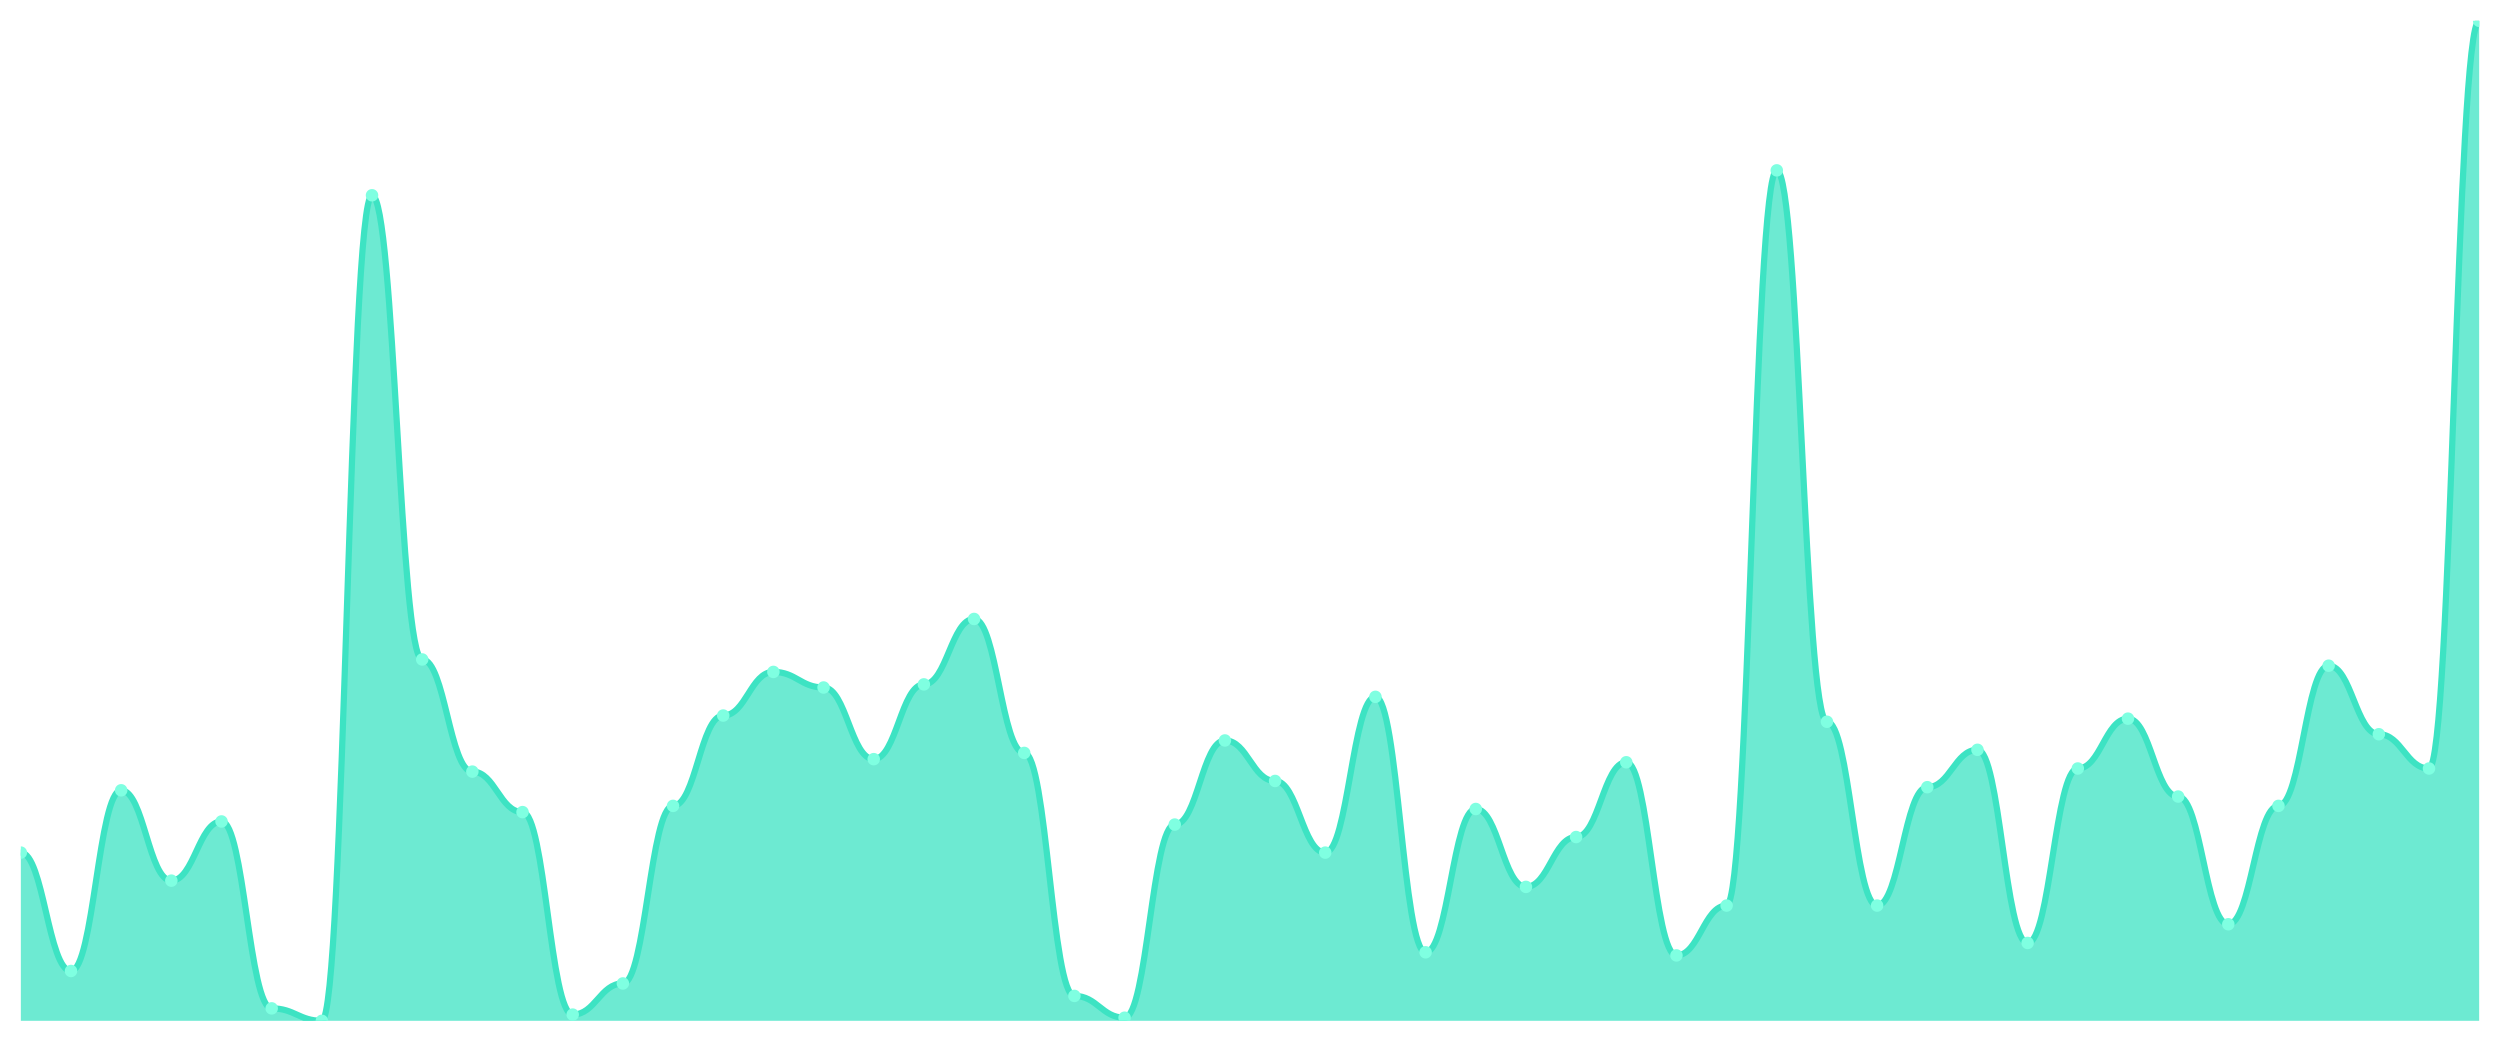
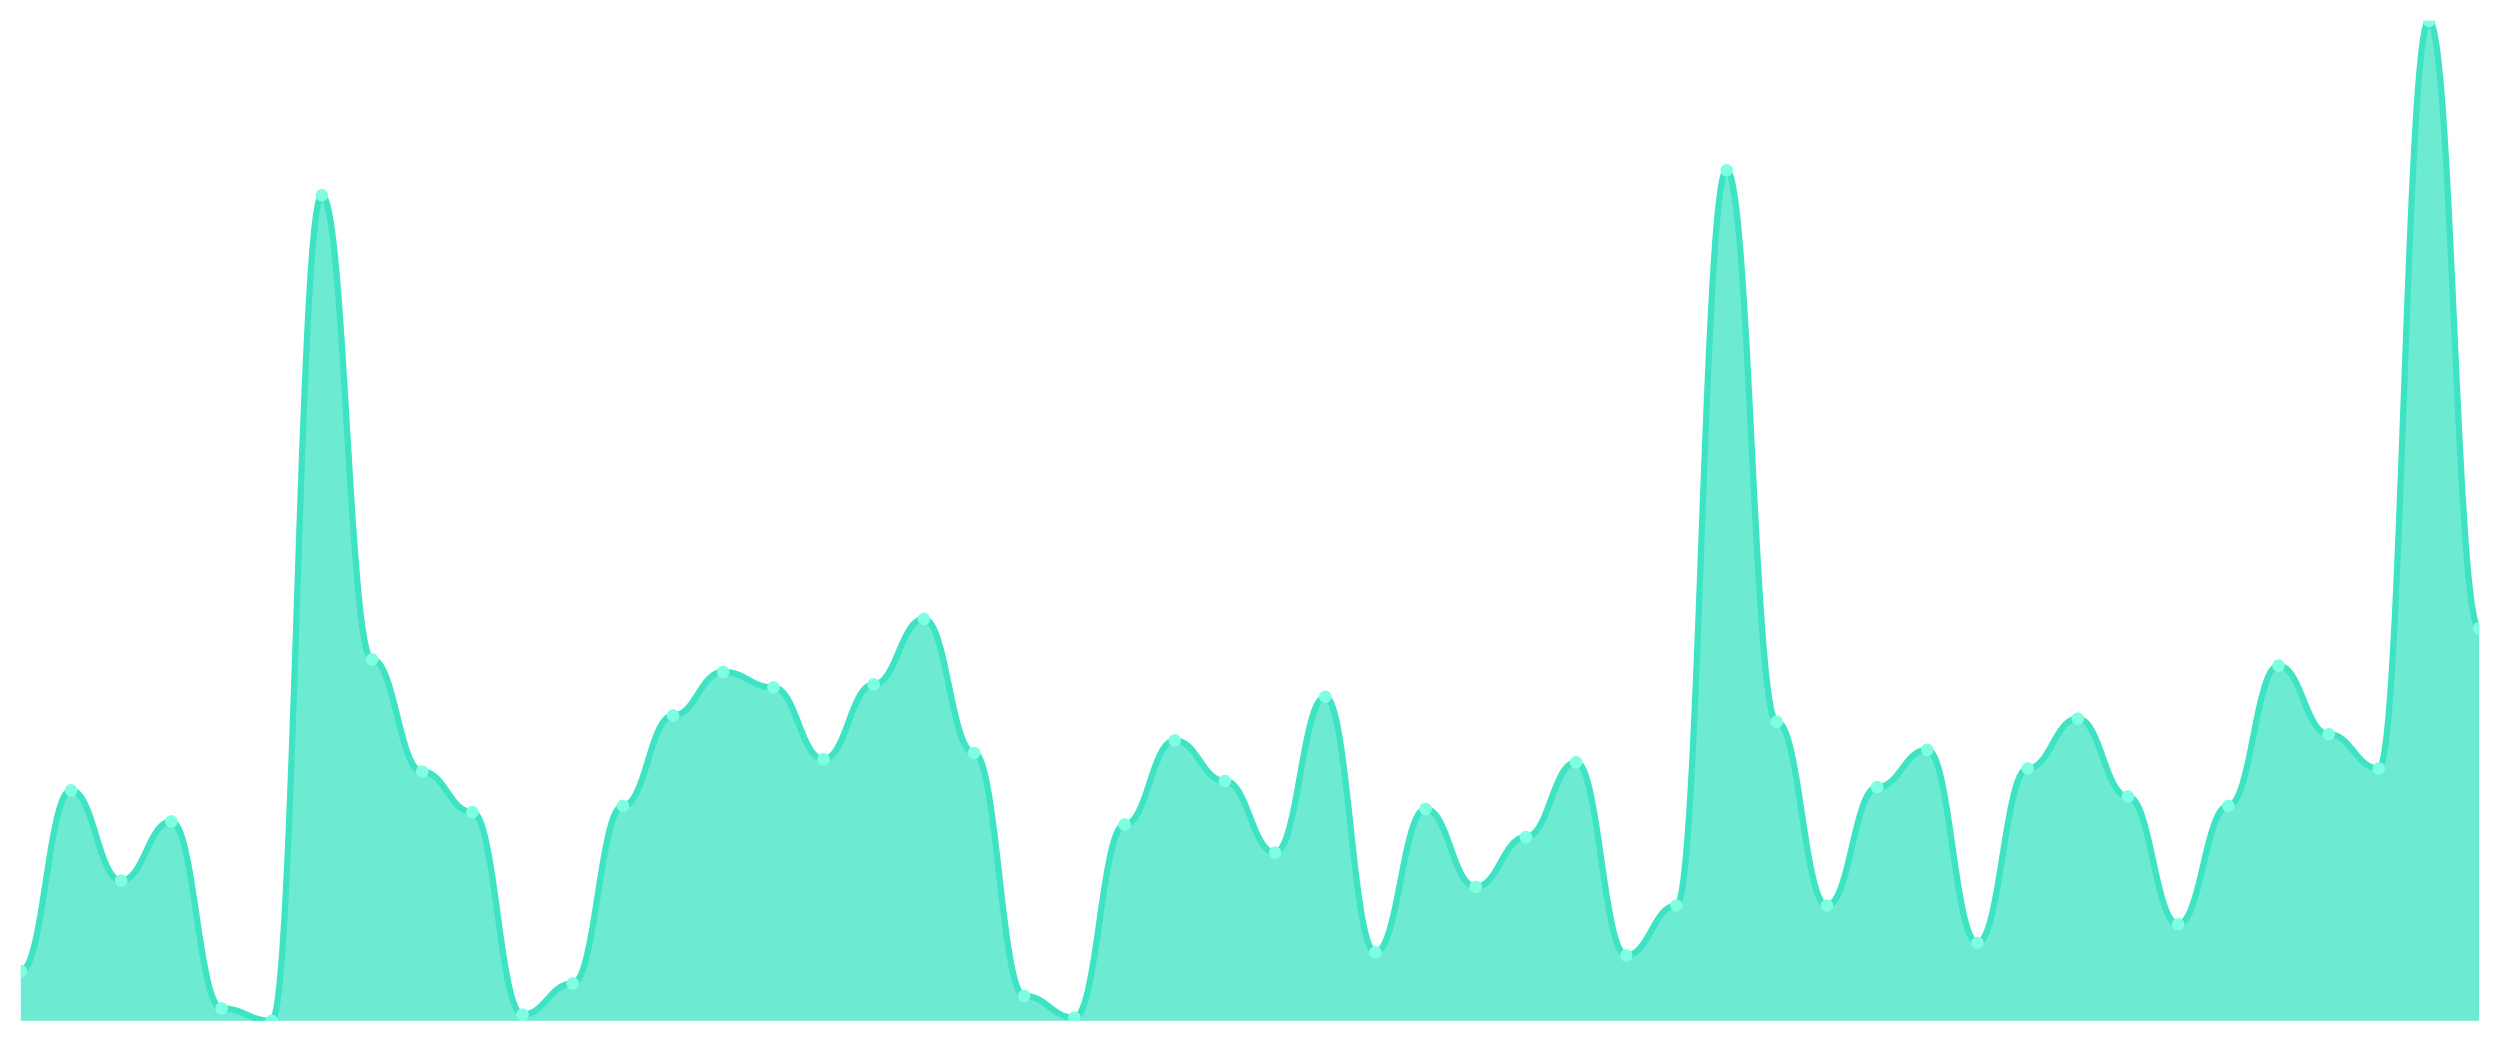
<svg xmlns="http://www.w3.org/2000/svg" viewBox="0 0 1200 500" width="1200" height="500">
  <defs>
    <clipPath id="c">
      <rect x="10" y="10" width="1180" height="480" />
    </clipPath>
  </defs>
  <rect width="1200" height="500" fill="none" />
  <g clip-path="url(#c)">
-     <path d="M 10,490 L 10,409.252 C 20.837,409.252 23.245,466.075 34.082,466.075 C 44.918,466.075 47.327,379.346 58.163,379.346 C 69,379.346 71.408,422.71 82.245,422.71 C 93.082,422.71 95.49,394.299 106.327,394.299 C 117.163,394.299 119.571,484.019 130.408,484.019 C 141.245,484.019 143.653,490 154.49,490 C 165.327,490 167.735,93.738 178.571,93.738 C 189.408,93.738 191.816,316.542 202.653,316.542 C 213.49,316.542 215.898,370.374 226.735,370.374 C 237.571,370.374 239.98,389.813 250.816,389.813 C 261.653,389.813 264.061,487.009 274.898,487.009 C 285.735,487.009 288.143,472.056 298.98,472.056 C 309.816,472.056 312.224,386.822 323.061,386.822 C 333.898,386.822 336.306,343.458 347.143,343.458 C 357.98,343.458 360.388,322.523 371.224,322.523 C 382.061,322.523 384.469,330 395.306,330 C 406.143,330 408.551,364.393 419.388,364.393 C 430.224,364.393 432.633,328.505 443.469,328.505 C 454.306,328.505 456.714,297.103 467.551,297.103 C 478.388,297.103 480.796,361.402 491.633,361.402 C 502.469,361.402 504.878,478.037 515.714,478.037 C 526.551,478.037 528.959,488.505 539.796,488.505 C 550.633,488.505 553.041,395.794 563.878,395.794 C 574.714,395.794 577.122,355.421 587.959,355.421 C 598.796,355.421 601.204,374.86 612.041,374.86 C 622.878,374.86 625.286,409.252 636.122,409.252 C 646.959,409.252 649.367,334.486 660.204,334.486 C 671.041,334.486 673.449,457.103 684.286,457.103 C 695.122,457.103 697.531,388.318 708.367,388.318 C 719.204,388.318 721.612,425.701 732.449,425.701 C 743.286,425.701 745.694,401.776 756.531,401.776 C 767.367,401.776 769.776,365.888 780.612,365.888 C 791.449,365.888 793.857,458.598 804.694,458.598 C 815.531,458.598 817.939,434.673 828.776,434.673 C 839.612,434.673 842.02,81.776 852.857,81.776 C 863.694,81.776 866.102,346.449 876.939,346.449 C 887.776,346.449 890.184,434.673 901.02,434.673 C 911.857,434.673 914.265,377.85 925.102,377.85 C 935.939,377.85 938.347,359.907 949.184,359.907 C 960.02,359.907 962.429,452.617 973.265,452.617 C 984.102,452.617 986.51,368.879 997.347,368.879 C 1008.184,368.879 1010.592,344.953 1021.429,344.953 C 1032.265,344.953 1034.673,382.336 1045.51,382.336 C 1056.347,382.336 1058.755,443.645 1069.592,443.645 C 1080.429,443.645 1082.837,386.822 1093.673,386.822 C 1104.51,386.822 1106.918,319.533 1117.755,319.533 C 1128.592,319.533 1131,352.43 1141.837,352.43 C 1152.673,352.43 1155.082,368.879 1165.918,368.879 C 1176.755,368.879 1179.163,10 1190,10 L 1190,490 Z" fill="rgba(61,227,195,0.75)" />
-     <path d="M 10,409.252 C 20.837,409.252 23.245,466.075 34.082,466.075 C 44.918,466.075 47.327,379.346 58.163,379.346 C 69,379.346 71.408,422.71 82.245,422.71 C 93.082,422.71 95.49,394.299 106.327,394.299 C 117.163,394.299 119.571,484.019 130.408,484.019 C 141.245,484.019 143.653,490 154.49,490 C 165.327,490 167.735,93.738 178.571,93.738 C 189.408,93.738 191.816,316.542 202.653,316.542 C 213.49,316.542 215.898,370.374 226.735,370.374 C 237.571,370.374 239.98,389.813 250.816,389.813 C 261.653,389.813 264.061,487.009 274.898,487.009 C 285.735,487.009 288.143,472.056 298.98,472.056 C 309.816,472.056 312.224,386.822 323.061,386.822 C 333.898,386.822 336.306,343.458 347.143,343.458 C 357.98,343.458 360.388,322.523 371.224,322.523 C 382.061,322.523 384.469,330 395.306,330 C 406.143,330 408.551,364.393 419.388,364.393 C 430.224,364.393 432.633,328.505 443.469,328.505 C 454.306,328.505 456.714,297.103 467.551,297.103 C 478.388,297.103 480.796,361.402 491.633,361.402 C 502.469,361.402 504.878,478.037 515.714,478.037 C 526.551,478.037 528.959,488.505 539.796,488.505 C 550.633,488.505 553.041,395.794 563.878,395.794 C 574.714,395.794 577.122,355.421 587.959,355.421 C 598.796,355.421 601.204,374.86 612.041,374.86 C 622.878,374.86 625.286,409.252 636.122,409.252 C 646.959,409.252 649.367,334.486 660.204,334.486 C 671.041,334.486 673.449,457.103 684.286,457.103 C 695.122,457.103 697.531,388.318 708.367,388.318 C 719.204,388.318 721.612,425.701 732.449,425.701 C 743.286,425.701 745.694,401.776 756.531,401.776 C 767.367,401.776 769.776,365.888 780.612,365.888 C 791.449,365.888 793.857,458.598 804.694,458.598 C 815.531,458.598 817.939,434.673 828.776,434.673 C 839.612,434.673 842.02,81.776 852.857,81.776 C 863.694,81.776 866.102,346.449 876.939,346.449 C 887.776,346.449 890.184,434.673 901.02,434.673 C 911.857,434.673 914.265,377.85 925.102,377.85 C 935.939,377.85 938.347,359.907 949.184,359.907 C 960.02,359.907 962.429,452.617 973.265,452.617 C 984.102,452.617 986.51,368.879 997.347,368.879 C 1008.184,368.879 1010.592,344.953 1021.429,344.953 C 1032.265,344.953 1034.673,382.336 1045.51,382.336 C 1056.347,382.336 1058.755,443.645 1069.592,443.645 C 1080.429,443.645 1082.837,386.822 1093.673,386.822 C 1104.51,386.822 1106.918,319.533 1117.755,319.533 C 1128.592,319.533 1131,352.43 1141.837,352.43 C 1152.673,352.43 1155.082,368.879 1165.918,368.879 C 1176.755,368.879 1179.163,10 1190,10" fill="none" stroke="#3de3c3" stroke-width="3" stroke-linecap="round" stroke-linejoin="round" />
-     <circle cx="10" cy="409.252" r="3" fill="#7fffe1" />
-     <circle cx="34.082" cy="466.075" r="3" fill="#7fffe1" />
-     <circle cx="58.163" cy="379.346" r="3" fill="#7fffe1" />
-     <circle cx="82.245" cy="422.71" r="3" fill="#7fffe1" />
-     <circle cx="106.327" cy="394.299" r="3" fill="#7fffe1" />
-     <circle cx="130.408" cy="484.019" r="3" fill="#7fffe1" />
-     <circle cx="154.49" cy="490" r="3" fill="#7fffe1" />
-     <circle cx="178.571" cy="93.738" r="3" fill="#7fffe1" />
-     <circle cx="202.653" cy="316.542" r="3" fill="#7fffe1" />
-     <circle cx="226.735" cy="370.374" r="3" fill="#7fffe1" />
-     <circle cx="250.816" cy="389.813" r="3" fill="#7fffe1" />
-     <circle cx="274.898" cy="487.009" r="3" fill="#7fffe1" />
-     <circle cx="298.98" cy="472.056" r="3" fill="#7fffe1" />
-     <circle cx="323.061" cy="386.822" r="3" fill="#7fffe1" />
-     <circle cx="347.143" cy="343.458" r="3" fill="#7fffe1" />
-     <circle cx="371.224" cy="322.523" r="3" fill="#7fffe1" />
-     <circle cx="395.306" cy="330" r="3" fill="#7fffe1" />
-     <circle cx="419.388" cy="364.393" r="3" fill="#7fffe1" />
-     <circle cx="443.469" cy="328.505" r="3" fill="#7fffe1" />
-     <circle cx="467.551" cy="297.103" r="3" fill="#7fffe1" />
-     <circle cx="491.633" cy="361.402" r="3" fill="#7fffe1" />
-     <circle cx="515.714" cy="478.037" r="3" fill="#7fffe1" />
-     <circle cx="539.796" cy="488.505" r="3" fill="#7fffe1" />
-     <circle cx="563.878" cy="395.794" r="3" fill="#7fffe1" />
-     <circle cx="587.959" cy="355.421" r="3" fill="#7fffe1" />
-     <circle cx="612.041" cy="374.86" r="3" fill="#7fffe1" />
-     <circle cx="636.122" cy="409.252" r="3" fill="#7fffe1" />
-     <circle cx="660.204" cy="334.486" r="3" fill="#7fffe1" />
-     <circle cx="684.286" cy="457.103" r="3" fill="#7fffe1" />
-     <circle cx="708.367" cy="388.318" r="3" fill="#7fffe1" />
-     <circle cx="732.449" cy="425.701" r="3" fill="#7fffe1" />
-     <circle cx="756.531" cy="401.776" r="3" fill="#7fffe1" />
-     <circle cx="780.612" cy="365.888" r="3" fill="#7fffe1" />
-     <circle cx="804.694" cy="458.598" r="3" fill="#7fffe1" />
-     <circle cx="828.776" cy="434.673" r="3" fill="#7fffe1" />
-     <circle cx="852.857" cy="81.776" r="3" fill="#7fffe1" />
-     <circle cx="876.939" cy="346.449" r="3" fill="#7fffe1" />
-     <circle cx="901.02" cy="434.673" r="3" fill="#7fffe1" />
-     <circle cx="925.102" cy="377.85" r="3" fill="#7fffe1" />
-     <circle cx="949.184" cy="359.907" r="3" fill="#7fffe1" />
-     <circle cx="973.265" cy="452.617" r="3" fill="#7fffe1" />
-     <circle cx="997.347" cy="368.879" r="3" fill="#7fffe1" />
-     <circle cx="1021.429" cy="344.953" r="3" fill="#7fffe1" />
-     <circle cx="1045.51" cy="382.336" r="3" fill="#7fffe1" />
-     <circle cx="1069.592" cy="443.645" r="3" fill="#7fffe1" />
-     <circle cx="1093.673" cy="386.822" r="3" fill="#7fffe1" />
-     <circle cx="1117.755" cy="319.533" r="3" fill="#7fffe1" />
-     <circle cx="1141.837" cy="352.43" r="3" fill="#7fffe1" />
-     <circle cx="1165.918" cy="368.879" r="3" fill="#7fffe1" />
-     <circle cx="1190" cy="10" r="3" fill="#7fffe1" />
+     <path d="M 10,490 L 10,466.075 C 20.837,466.075 23.245,379.346 34.082,379.346 C 44.918,379.346 47.327,422.71 58.163,422.71 C 69,422.71 71.408,394.299 82.245,394.299 C 93.082,394.299 95.49,484.019 106.327,484.019 C 117.163,484.019 119.571,490 130.408,490 C 141.245,490 143.653,93.738 154.49,93.738 C 165.327,93.738 167.735,316.542 178.571,316.542 C 189.408,316.542 191.816,370.374 202.653,370.374 C 213.49,370.374 215.898,389.813 226.735,389.813 C 237.571,389.813 239.98,487.009 250.816,487.009 C 261.653,487.009 264.061,472.056 274.898,472.056 C 285.735,472.056 288.143,386.822 298.98,386.822 C 309.816,386.822 312.224,343.458 323.061,343.458 C 333.898,343.458 336.306,322.523 347.143,322.523 C 357.98,322.523 360.388,330 371.224,330 C 382.061,330 384.469,364.393 395.306,364.393 C 406.143,364.393 408.551,328.505 419.388,328.505 C 430.224,328.505 432.633,297.103 443.469,297.103 C 454.306,297.103 456.714,361.402 467.551,361.402 C 478.388,361.402 480.796,478.037 491.633,478.037 C 502.469,478.037 504.878,488.505 515.714,488.505 C 526.551,488.505 528.959,395.794 539.796,395.794 C 550.633,395.794 553.041,355.421 563.878,355.421 C 574.714,355.421 577.122,374.86 587.959,374.86 C 598.796,374.86 601.204,409.252 612.041,409.252 C 622.878,409.252 625.286,334.486 636.122,334.486 C 646.959,334.486 649.367,457.103 660.204,457.103 C 671.041,457.103 673.449,388.318 684.286,388.318 C 695.122,388.318 697.531,425.701 708.367,425.701 C 719.204,425.701 721.612,401.776 732.449,401.776 C 743.286,401.776 745.694,365.888 756.531,365.888 C 767.367,365.888 769.776,458.598 780.612,458.598 C 791.449,458.598 793.857,434.673 804.694,434.673 C 815.531,434.673 817.939,81.776 828.776,81.776 C 839.612,81.776 842.02,346.449 852.857,346.449 C 863.694,346.449 866.102,434.673 876.939,434.673 C 887.776,434.673 890.184,377.85 901.02,377.85 C 911.857,377.85 914.265,359.907 925.102,359.907 C 935.939,359.907 938.347,452.617 949.184,452.617 C 960.02,452.617 962.429,368.879 973.265,368.879 C 984.102,368.879 986.51,344.953 997.347,344.953 C 1008.184,344.953 1010.592,382.336 1021.429,382.336 C 1032.265,382.336 1034.673,443.645 1045.51,443.645 C 1056.347,443.645 1058.755,386.822 1069.592,386.822 C 1080.429,386.822 1082.837,319.533 1093.673,319.533 C 1104.51,319.533 1106.918,352.43 1117.755,352.43 C 1128.592,352.43 1131,368.879 1141.837,368.879 C 1152.673,368.879 1155.082,10 1165.918,10 C 1176.755,10 1179.163,301.589 1190,301.589 L 1190,490 Z" fill="rgba(61,227,195,0.75)" />
+     <path d="M 10,466.075 C 20.837,466.075 23.245,379.346 34.082,379.346 C 44.918,379.346 47.327,422.71 58.163,422.71 C 69,422.71 71.408,394.299 82.245,394.299 C 93.082,394.299 95.49,484.019 106.327,484.019 C 117.163,484.019 119.571,490 130.408,490 C 141.245,490 143.653,93.738 154.49,93.738 C 165.327,93.738 167.735,316.542 178.571,316.542 C 189.408,316.542 191.816,370.374 202.653,370.374 C 213.49,370.374 215.898,389.813 226.735,389.813 C 237.571,389.813 239.98,487.009 250.816,487.009 C 261.653,487.009 264.061,472.056 274.898,472.056 C 285.735,472.056 288.143,386.822 298.98,386.822 C 309.816,386.822 312.224,343.458 323.061,343.458 C 333.898,343.458 336.306,322.523 347.143,322.523 C 357.98,322.523 360.388,330 371.224,330 C 382.061,330 384.469,364.393 395.306,364.393 C 406.143,364.393 408.551,328.505 419.388,328.505 C 430.224,328.505 432.633,297.103 443.469,297.103 C 454.306,297.103 456.714,361.402 467.551,361.402 C 478.388,361.402 480.796,478.037 491.633,478.037 C 502.469,478.037 504.878,488.505 515.714,488.505 C 526.551,488.505 528.959,395.794 539.796,395.794 C 550.633,395.794 553.041,355.421 563.878,355.421 C 574.714,355.421 577.122,374.86 587.959,374.86 C 598.796,374.86 601.204,409.252 612.041,409.252 C 622.878,409.252 625.286,334.486 636.122,334.486 C 646.959,334.486 649.367,457.103 660.204,457.103 C 671.041,457.103 673.449,388.318 684.286,388.318 C 695.122,388.318 697.531,425.701 708.367,425.701 C 719.204,425.701 721.612,401.776 732.449,401.776 C 743.286,401.776 745.694,365.888 756.531,365.888 C 767.367,365.888 769.776,458.598 780.612,458.598 C 791.449,458.598 793.857,434.673 804.694,434.673 C 815.531,434.673 817.939,81.776 828.776,81.776 C 839.612,81.776 842.02,346.449 852.857,346.449 C 863.694,346.449 866.102,434.673 876.939,434.673 C 887.776,434.673 890.184,377.85 901.02,377.85 C 911.857,377.85 914.265,359.907 925.102,359.907 C 935.939,359.907 938.347,452.617 949.184,452.617 C 960.02,452.617 962.429,368.879 973.265,368.879 C 984.102,368.879 986.51,344.953 997.347,344.953 C 1008.184,344.953 1010.592,382.336 1021.429,382.336 C 1032.265,382.336 1034.673,443.645 1045.51,443.645 C 1056.347,443.645 1058.755,386.822 1069.592,386.822 C 1080.429,386.822 1082.837,319.533 1093.673,319.533 C 1104.51,319.533 1106.918,352.43 1117.755,352.43 C 1128.592,352.43 1131,368.879 1141.837,368.879 C 1152.673,368.879 1155.082,10 1165.918,10 C 1176.755,10 1179.163,301.589 1190,301.589" fill="none" stroke="#3de3c3" stroke-width="3" stroke-linecap="round" stroke-linejoin="round" />
+     <circle cx="10" cy="466.075" r="3" fill="#7fffe1" />
+     <circle cx="34.082" cy="379.346" r="3" fill="#7fffe1" />
+     <circle cx="58.163" cy="422.71" r="3" fill="#7fffe1" />
+     <circle cx="82.245" cy="394.299" r="3" fill="#7fffe1" />
+     <circle cx="106.327" cy="484.019" r="3" fill="#7fffe1" />
+     <circle cx="130.408" cy="490" r="3" fill="#7fffe1" />
+     <circle cx="154.49" cy="93.738" r="3" fill="#7fffe1" />
+     <circle cx="178.571" cy="316.542" r="3" fill="#7fffe1" />
+     <circle cx="202.653" cy="370.374" r="3" fill="#7fffe1" />
+     <circle cx="226.735" cy="389.813" r="3" fill="#7fffe1" />
+     <circle cx="250.816" cy="487.009" r="3" fill="#7fffe1" />
+     <circle cx="274.898" cy="472.056" r="3" fill="#7fffe1" />
+     <circle cx="298.98" cy="386.822" r="3" fill="#7fffe1" />
+     <circle cx="323.061" cy="343.458" r="3" fill="#7fffe1" />
+     <circle cx="347.143" cy="322.523" r="3" fill="#7fffe1" />
+     <circle cx="371.224" cy="330" r="3" fill="#7fffe1" />
+     <circle cx="395.306" cy="364.393" r="3" fill="#7fffe1" />
+     <circle cx="419.388" cy="328.505" r="3" fill="#7fffe1" />
+     <circle cx="443.469" cy="297.103" r="3" fill="#7fffe1" />
+     <circle cx="467.551" cy="361.402" r="3" fill="#7fffe1" />
+     <circle cx="491.633" cy="478.037" r="3" fill="#7fffe1" />
+     <circle cx="515.714" cy="488.505" r="3" fill="#7fffe1" />
+     <circle cx="539.796" cy="395.794" r="3" fill="#7fffe1" />
+     <circle cx="563.878" cy="355.421" r="3" fill="#7fffe1" />
+     <circle cx="587.959" cy="374.86" r="3" fill="#7fffe1" />
+     <circle cx="612.041" cy="409.252" r="3" fill="#7fffe1" />
+     <circle cx="636.122" cy="334.486" r="3" fill="#7fffe1" />
+     <circle cx="660.204" cy="457.103" r="3" fill="#7fffe1" />
+     <circle cx="684.286" cy="388.318" r="3" fill="#7fffe1" />
+     <circle cx="708.367" cy="425.701" r="3" fill="#7fffe1" />
+     <circle cx="732.449" cy="401.776" r="3" fill="#7fffe1" />
+     <circle cx="756.531" cy="365.888" r="3" fill="#7fffe1" />
+     <circle cx="780.612" cy="458.598" r="3" fill="#7fffe1" />
+     <circle cx="804.694" cy="434.673" r="3" fill="#7fffe1" />
+     <circle cx="828.776" cy="81.776" r="3" fill="#7fffe1" />
+     <circle cx="852.857" cy="346.449" r="3" fill="#7fffe1" />
+     <circle cx="876.939" cy="434.673" r="3" fill="#7fffe1" />
+     <circle cx="901.02" cy="377.85" r="3" fill="#7fffe1" />
+     <circle cx="925.102" cy="359.907" r="3" fill="#7fffe1" />
+     <circle cx="949.184" cy="452.617" r="3" fill="#7fffe1" />
+     <circle cx="973.265" cy="368.879" r="3" fill="#7fffe1" />
+     <circle cx="997.347" cy="344.953" r="3" fill="#7fffe1" />
+     <circle cx="1021.429" cy="382.336" r="3" fill="#7fffe1" />
+     <circle cx="1045.51" cy="443.645" r="3" fill="#7fffe1" />
+     <circle cx="1069.592" cy="386.822" r="3" fill="#7fffe1" />
+     <circle cx="1093.673" cy="319.533" r="3" fill="#7fffe1" />
+     <circle cx="1117.755" cy="352.43" r="3" fill="#7fffe1" />
+     <circle cx="1141.837" cy="368.879" r="3" fill="#7fffe1" />
+     <circle cx="1165.918" cy="10" r="3" fill="#7fffe1" />
+     <circle cx="1190" cy="301.589" r="3" fill="#7fffe1" />
  </g>
</svg>
